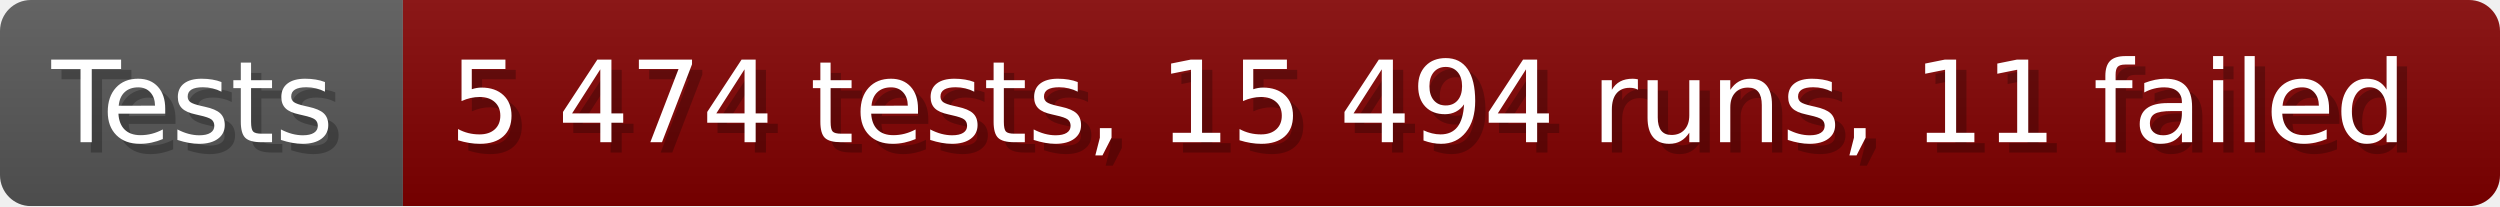
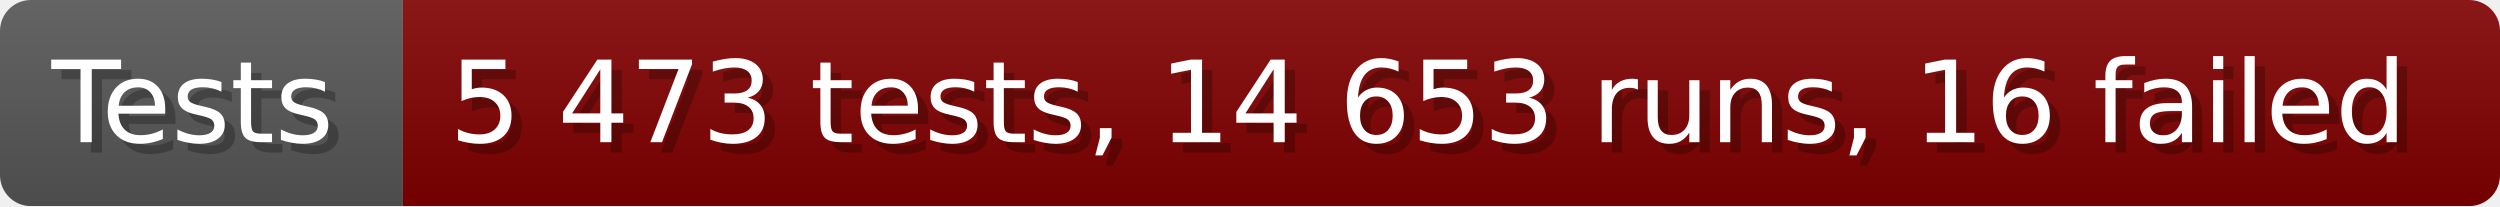
- <svg xmlns="http://www.w3.org/2000/svg" width="242.6" height="20" viewBox="0 0 2426 200" role="img" aria-label="Tests: 5 474 tests, 15 494 runs, 11 failed">
+ <svg xmlns="http://www.w3.org/2000/svg" width="242.6" height="20" viewBox="0 0 2426 200" role="img" aria-label="Tests: 5 473 tests, 14 653 runs, 16 failed">
  <linearGradient id="a" x2="0" y2="100%">
    <stop offset="0" stop-opacity=".1" stop-color="#EEE" />
    <stop offset="1" stop-opacity=".1" />
  </linearGradient>
  <mask id="m">
    <rect width="2426" height="200" rx="30" fill="#FFF" />
  </mask>
  <g mask="url(#m)">
    <rect width="391" height="200" fill="#555" />
    <rect width="2035" height="200" fill="#800000" x="391" />
    <rect width="2426" height="200" fill="url(#a)" />
  </g>
  <g aria-hidden="true" fill="#fff" text-anchor="start" font-family="Verdana,DejaVu Sans,sans-serif" font-size="110">
    <text x="60" y="148" textLength="291" fill="#000" opacity="0.25">Tests</text>
    <text x="50" y="138" textLength="291">Tests</text>
-     <text x="446" y="148" textLength="1935" fill="#000" opacity="0.25">5 474 tests, 15 494 runs, 11 failed</text>
-     <text x="436" y="138" textLength="1935">5 474 tests, 15 494 runs, 11 failed</text>
+     <text x="446" y="148" textLength="1935" fill="#000" opacity="0.25">5 473 tests, 14 653 runs, 16 failed</text>
+     <text x="436" y="138" textLength="1935">5 473 tests, 14 653 runs, 16 failed</text>
  </g>
</svg>
